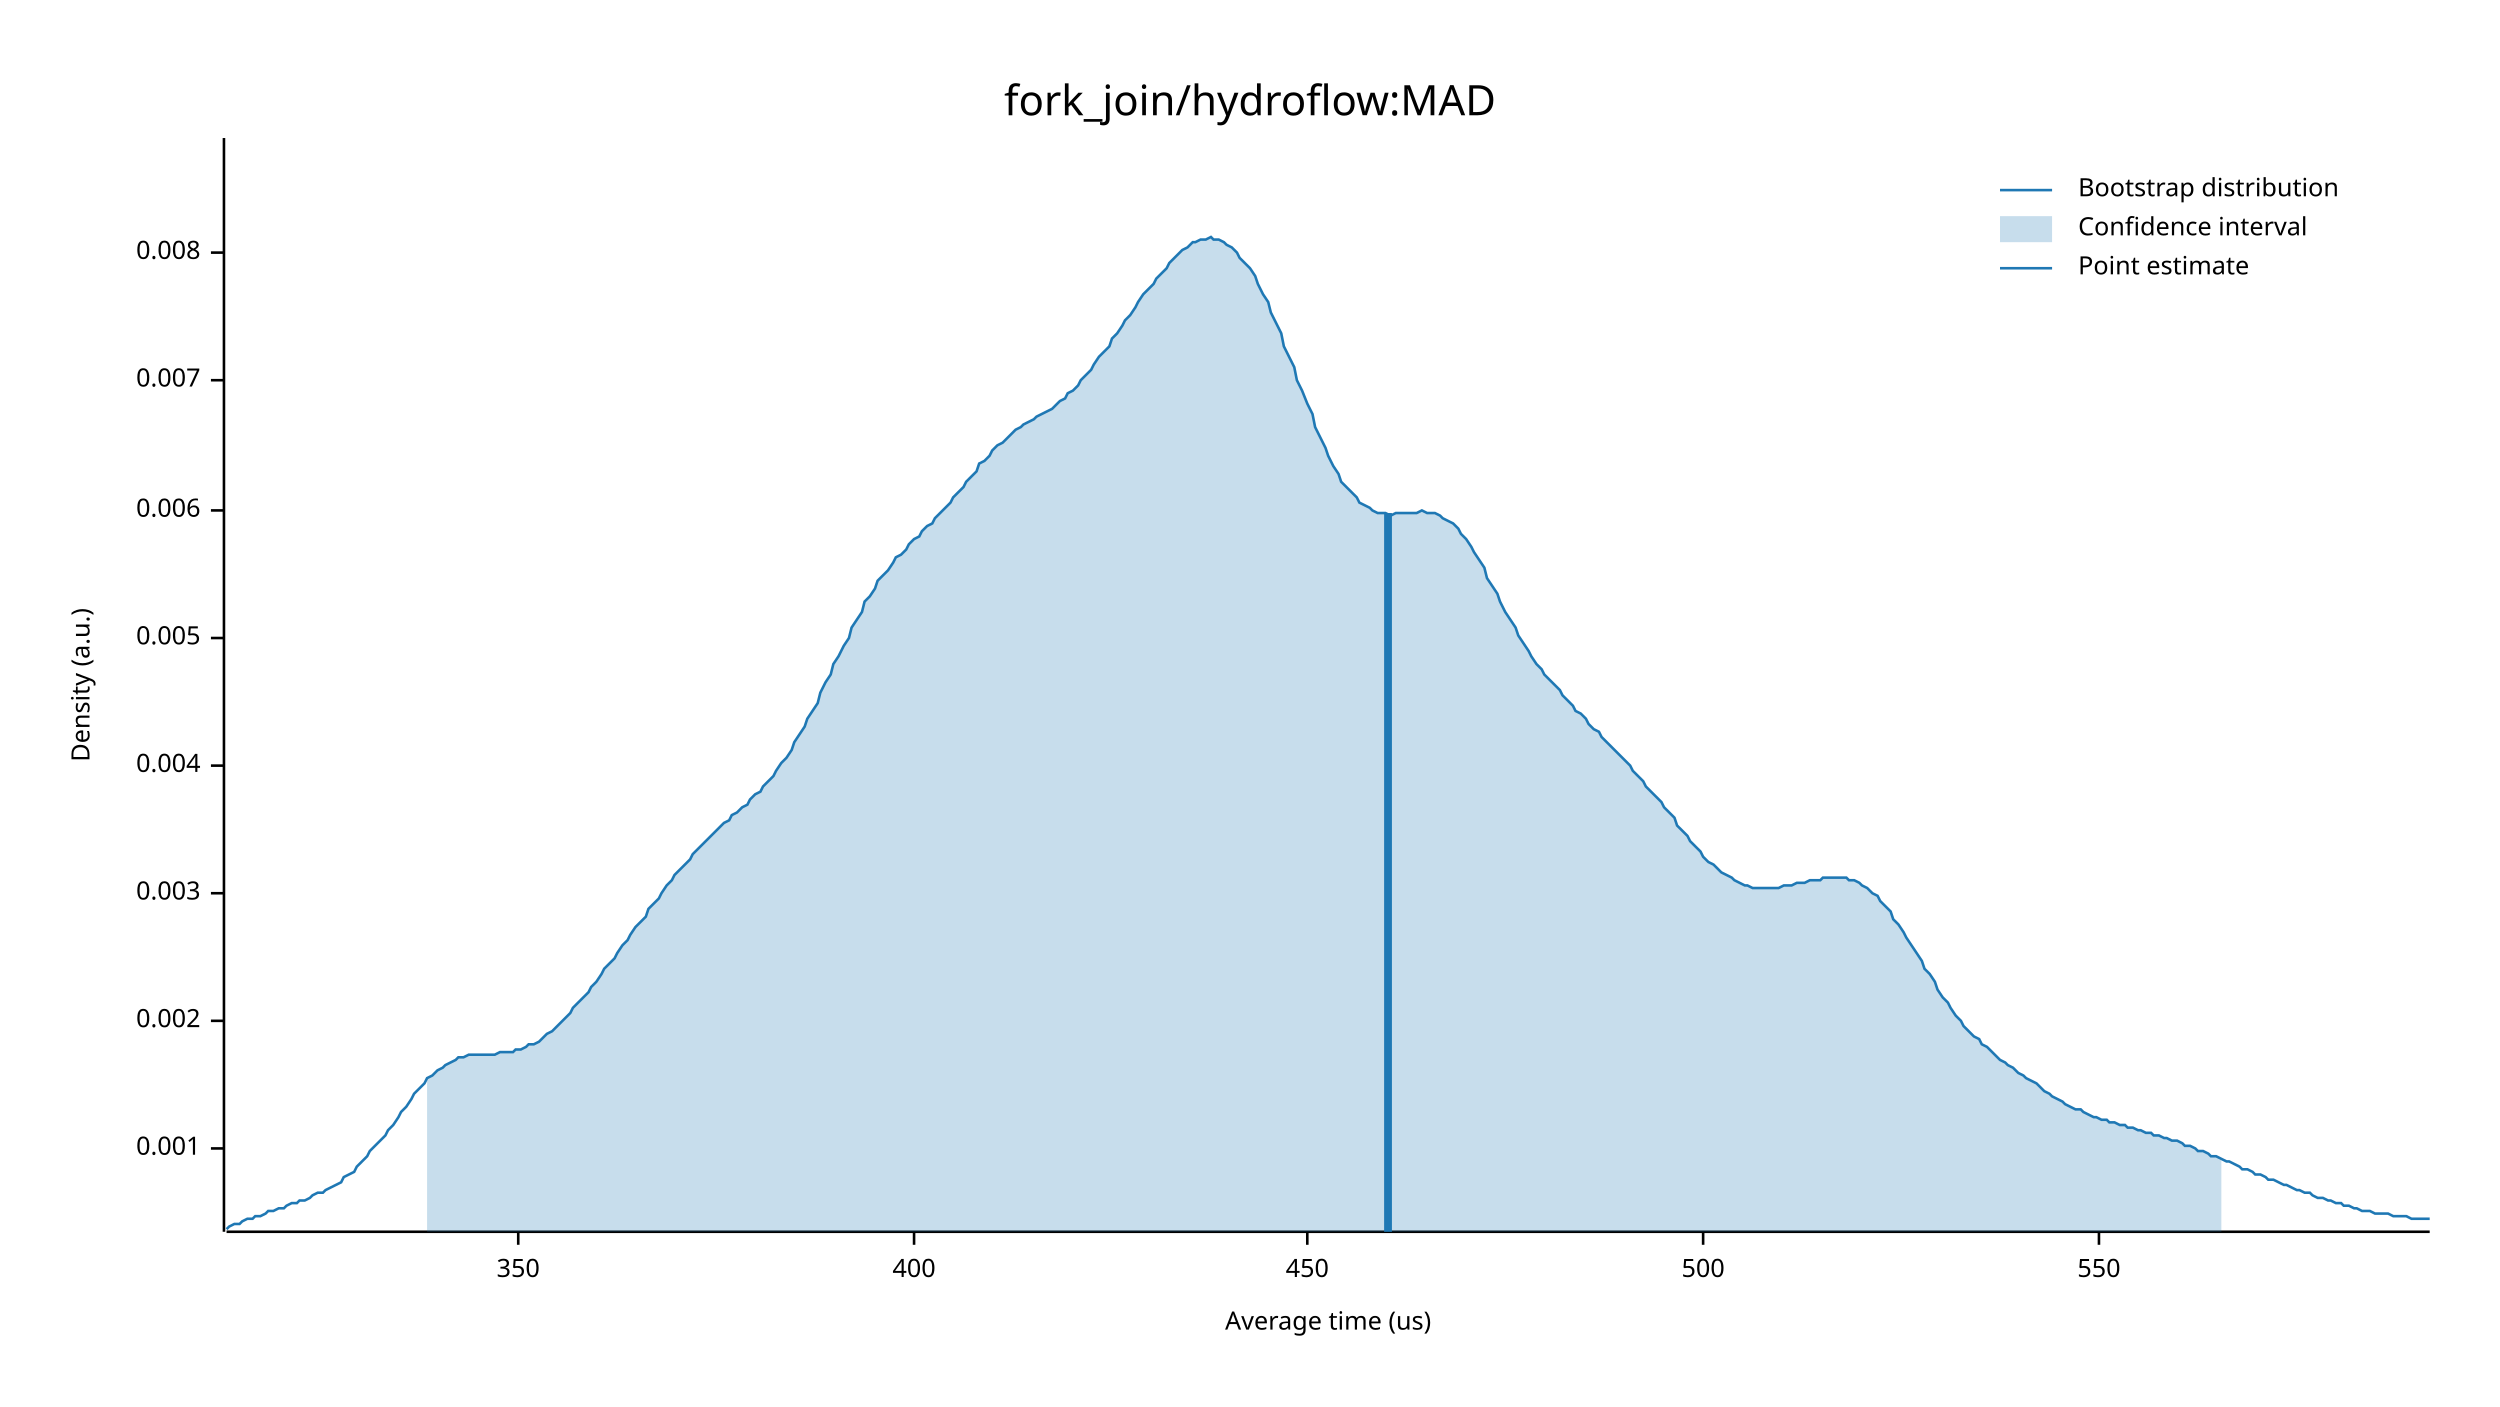
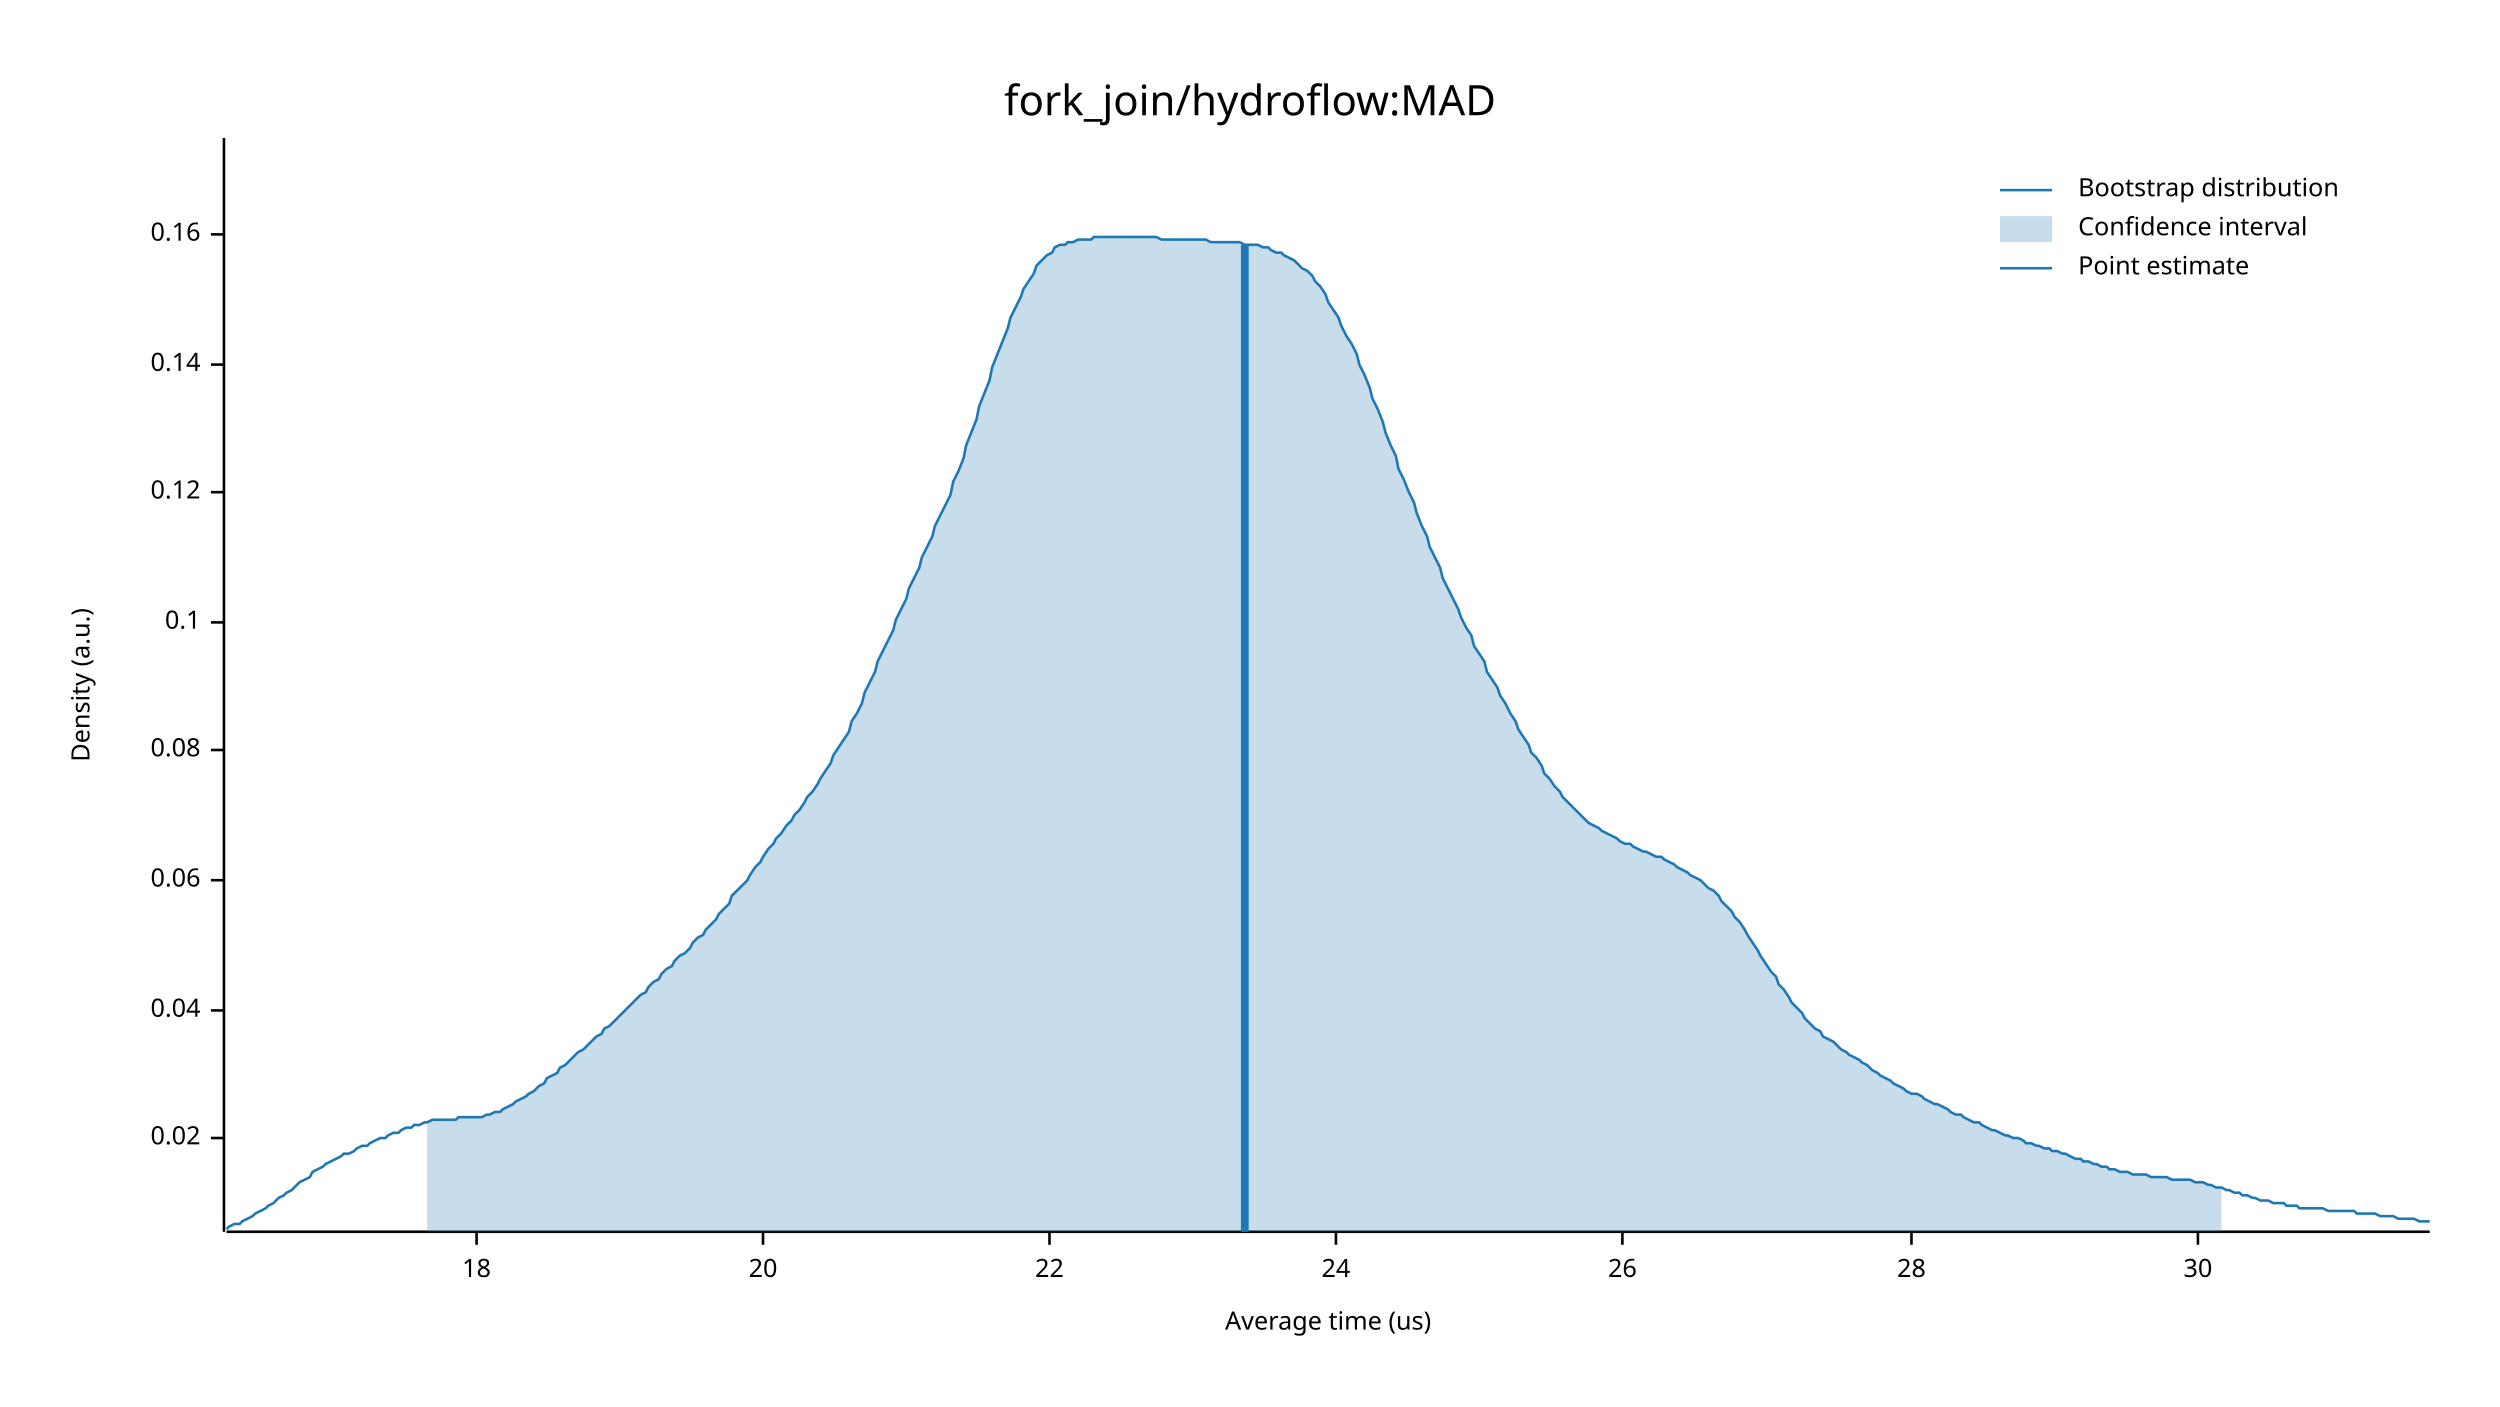
<svg xmlns="http://www.w3.org/2000/svg" width="960" height="540" viewBox="0 0 960 540">
  <text x="480" y="32" dy="0.76em" text-anchor="middle" font-family="sans-serif" font-size="16.129" opacity="1" fill="#000000">
fork_join/hydroflow:MAD
</text>
  <text x="27" y="263" dy="0.76em" text-anchor="middle" font-family="sans-serif" font-size="9.677" opacity="1" fill="#000000" transform="rotate(270, 27, 263)">
Density (a.u.)
</text>
  <text x="510" y="513" dy="-0.5ex" text-anchor="middle" font-family="sans-serif" font-size="9.677" opacity="1" fill="#000000">
Average time (us)
</text>
  <polyline fill="none" opacity="1" stroke="#000000" stroke-width="1" points="86,53 86,473 " />
-   <text x="77" y="441" dy="0.5ex" text-anchor="end" font-family="sans-serif" font-size="9.677" opacity="1" fill="#000000">
- 0.001
+   <text x="77" y="437" dy="0.5ex" text-anchor="end" font-family="sans-serif" font-size="9.677" opacity="1" fill="#000000">
+ 0.02
</text>
-   <polyline fill="none" opacity="1" stroke="#000000" stroke-width="1" points="81,441 86,441 " />
-   <text x="77" y="392" dy="0.5ex" text-anchor="end" font-family="sans-serif" font-size="9.677" opacity="1" fill="#000000">
- 0.002
+   <polyline fill="none" opacity="1" stroke="#000000" stroke-width="1" points="81,437 86,437 " />
+   <text x="77" y="388" dy="0.5ex" text-anchor="end" font-family="sans-serif" font-size="9.677" opacity="1" fill="#000000">
+ 0.04
</text>
-   <polyline fill="none" opacity="1" stroke="#000000" stroke-width="1" points="81,392 86,392 " />
-   <text x="77" y="343" dy="0.5ex" text-anchor="end" font-family="sans-serif" font-size="9.677" opacity="1" fill="#000000">
- 0.003
+   <polyline fill="none" opacity="1" stroke="#000000" stroke-width="1" points="81,388 86,388 " />
+   <text x="77" y="338" dy="0.5ex" text-anchor="end" font-family="sans-serif" font-size="9.677" opacity="1" fill="#000000">
+ 0.06
</text>
-   <polyline fill="none" opacity="1" stroke="#000000" stroke-width="1" points="81,343 86,343 " />
-   <text x="77" y="294" dy="0.5ex" text-anchor="end" font-family="sans-serif" font-size="9.677" opacity="1" fill="#000000">
- 0.004
+   <polyline fill="none" opacity="1" stroke="#000000" stroke-width="1" points="81,338 86,338 " />
+   <text x="77" y="288" dy="0.5ex" text-anchor="end" font-family="sans-serif" font-size="9.677" opacity="1" fill="#000000">
+ 0.08
</text>
-   <polyline fill="none" opacity="1" stroke="#000000" stroke-width="1" points="81,294 86,294 " />
-   <text x="77" y="245" dy="0.5ex" text-anchor="end" font-family="sans-serif" font-size="9.677" opacity="1" fill="#000000">
- 0.005
+   <polyline fill="none" opacity="1" stroke="#000000" stroke-width="1" points="81,288 86,288 " />
+   <text x="77" y="239" dy="0.5ex" text-anchor="end" font-family="sans-serif" font-size="9.677" opacity="1" fill="#000000">
+ 0.1
</text>
-   <polyline fill="none" opacity="1" stroke="#000000" stroke-width="1" points="81,245 86,245 " />
-   <text x="77" y="196" dy="0.5ex" text-anchor="end" font-family="sans-serif" font-size="9.677" opacity="1" fill="#000000">
- 0.006
+   <polyline fill="none" opacity="1" stroke="#000000" stroke-width="1" points="81,239 86,239 " />
+   <text x="77" y="189" dy="0.5ex" text-anchor="end" font-family="sans-serif" font-size="9.677" opacity="1" fill="#000000">
+ 0.12
</text>
-   <polyline fill="none" opacity="1" stroke="#000000" stroke-width="1" points="81,196 86,196 " />
-   <text x="77" y="146" dy="0.5ex" text-anchor="end" font-family="sans-serif" font-size="9.677" opacity="1" fill="#000000">
- 0.007
+   <polyline fill="none" opacity="1" stroke="#000000" stroke-width="1" points="81,189 86,189 " />
+   <text x="77" y="140" dy="0.5ex" text-anchor="end" font-family="sans-serif" font-size="9.677" opacity="1" fill="#000000">
+ 0.14
</text>
-   <polyline fill="none" opacity="1" stroke="#000000" stroke-width="1" points="81,146 86,146 " />
-   <text x="77" y="97" dy="0.5ex" text-anchor="end" font-family="sans-serif" font-size="9.677" opacity="1" fill="#000000">
- 0.008
+   <polyline fill="none" opacity="1" stroke="#000000" stroke-width="1" points="81,140 86,140 " />
+   <text x="77" y="90" dy="0.5ex" text-anchor="end" font-family="sans-serif" font-size="9.677" opacity="1" fill="#000000">
+ 0.16
</text>
-   <polyline fill="none" opacity="1" stroke="#000000" stroke-width="1" points="81,97 86,97 " />
+   <polyline fill="none" opacity="1" stroke="#000000" stroke-width="1" points="81,90 86,90 " />
  <polyline fill="none" opacity="1" stroke="#000000" stroke-width="1" points="87,473 933,473 " />
-   <text x="199" y="483" dy="0.76em" text-anchor="middle" font-family="sans-serif" font-size="9.677" opacity="1" fill="#000000">
- 350
+   <text x="183" y="483" dy="0.76em" text-anchor="middle" font-family="sans-serif" font-size="9.677" opacity="1" fill="#000000">
+ 18
</text>
-   <polyline fill="none" opacity="1" stroke="#000000" stroke-width="1" points="199,473 199,478 " />
-   <text x="351" y="483" dy="0.76em" text-anchor="middle" font-family="sans-serif" font-size="9.677" opacity="1" fill="#000000">
- 400
+   <polyline fill="none" opacity="1" stroke="#000000" stroke-width="1" points="183,473 183,478 " />
+   <text x="293" y="483" dy="0.76em" text-anchor="middle" font-family="sans-serif" font-size="9.677" opacity="1" fill="#000000">
+ 20
</text>
-   <polyline fill="none" opacity="1" stroke="#000000" stroke-width="1" points="351,473 351,478 " />
-   <text x="502" y="483" dy="0.76em" text-anchor="middle" font-family="sans-serif" font-size="9.677" opacity="1" fill="#000000">
- 450
+   <polyline fill="none" opacity="1" stroke="#000000" stroke-width="1" points="293,473 293,478 " />
+   <text x="403" y="483" dy="0.76em" text-anchor="middle" font-family="sans-serif" font-size="9.677" opacity="1" fill="#000000">
+ 22
</text>
-   <polyline fill="none" opacity="1" stroke="#000000" stroke-width="1" points="502,473 502,478 " />
-   <text x="654" y="483" dy="0.76em" text-anchor="middle" font-family="sans-serif" font-size="9.677" opacity="1" fill="#000000">
- 500
+   <polyline fill="none" opacity="1" stroke="#000000" stroke-width="1" points="403,473 403,478 " />
+   <text x="513" y="483" dy="0.76em" text-anchor="middle" font-family="sans-serif" font-size="9.677" opacity="1" fill="#000000">
+ 24
</text>
-   <polyline fill="none" opacity="1" stroke="#000000" stroke-width="1" points="654,473 654,478 " />
-   <text x="806" y="483" dy="0.76em" text-anchor="middle" font-family="sans-serif" font-size="9.677" opacity="1" fill="#000000">
- 550
+   <polyline fill="none" opacity="1" stroke="#000000" stroke-width="1" points="513,473 513,478 " />
+   <text x="623" y="483" dy="0.76em" text-anchor="middle" font-family="sans-serif" font-size="9.677" opacity="1" fill="#000000">
+ 26
</text>
-   <polyline fill="none" opacity="1" stroke="#000000" stroke-width="1" points="806,473 806,478 " />
-   <polyline fill="none" opacity="1" stroke="#1F78B4" stroke-width="1" points="87,472 88,471 90,470 92,470 93,469 95,468 97,468 98,467 100,467 102,466 103,465 105,465 107,464 109,464 110,463 112,462 114,462 115,461 117,461 119,460 120,459 122,458 124,458 125,457 127,456 129,455 131,454 132,452 134,451 136,450 137,448 139,446 141,444 142,442 144,440 146,438 148,436 149,434 151,432 153,429 154,427 156,425 158,422 159,420 161,418 163,416 164,414 166,413 168,411 170,410 171,409 173,408 175,407 176,406 178,406 180,405 181,405 183,405 185,405 187,405 188,405 190,405 192,404 193,404 195,404 197,404 198,403 200,403 202,402 203,401 205,401 207,400 209,398 210,397 212,396 214,394 215,393 217,391 219,389 220,387 222,385 224,383 226,381 227,379 229,377 231,374 232,372 234,370 236,368 237,366 239,363 241,361 242,359 244,356 246,354 248,352 249,349 251,347 253,345 254,343 256,340 258,338 259,336 261,334 263,332 265,330 266,328 268,326 270,324 271,323 273,321 275,319 276,318 278,316 280,315 281,313 283,312 285,310 287,309 288,307 290,305 292,304 293,302 295,300 297,298 298,296 300,293 302,291 304,288 305,285 307,282 309,279 310,276 312,273 314,270 315,266 317,262 319,259 320,255 322,252 324,248 326,245 327,241 329,238 331,235 332,231 334,229 336,226 337,223 339,221 341,219 343,216 344,214 346,213 348,211 349,209 351,207 353,206 354,204 356,202 358,201 359,199 361,197 363,195 365,193 366,191 368,189 370,187 371,185 373,183 375,181 376,178 378,177 380,175 381,173 383,171 385,170 387,168 388,167 390,165 392,164 393,163 395,162 397,161 398,160 400,159 402,158 404,157 405,156 407,154 409,153 410,151 412,150 414,148 415,146 417,144 419,142 420,140 422,137 424,135 426,133 427,130 429,128 431,125 432,123 434,121 436,118 437,116 439,113 441,111 443,109 444,107 446,105 448,103 449,101 451,99 453,97 454,96 456,95 458,93 459,93 461,92 463,92 465,91 466,92 468,92 470,93 471,94 473,95 475,97 476,99 478,101 480,103 482,106 483,109 485,113 487,116 488,120 490,124 492,128 493,133 495,137 497,141 498,146 500,150 502,155 504,159 505,164 507,168 509,172 510,175 512,179 514,182 515,185 517,187 519,189 521,191 522,193 524,194 526,195 527,196 529,197 531,197 532,197 534,198 536,197 537,197 539,197 541,197 543,197 544,197 546,196 548,197 549,197 551,197 553,198 554,199 556,200 558,201 560,203 561,205 563,207 565,210 566,212 568,215 570,218 571,222 573,225 575,228 576,231 578,235 580,238 582,241 583,244 585,247 587,250 588,252 590,255 592,257 593,259 595,261 597,263 599,265 600,267 602,269 604,271 605,273 607,274 609,276 610,278 612,280 614,281 615,283 617,285 619,287 621,289 622,290 624,292 626,294 627,296 629,298 631,300 632,302 634,304 636,306 638,308 639,310 641,312 643,314 644,317 646,319 648,321 649,323 651,325 653,327 654,329 656,331 658,332 660,334 661,335 663,336 665,337 666,338 668,339 670,340 671,340 673,341 675,341 676,341 678,341 680,341 682,341 683,341 685,340 687,340 688,340 690,339 692,339 693,339 695,338 697,338 699,338 700,337 702,337 704,337 705,337 707,337 709,337 710,338 712,338 714,339 715,340 717,341 719,343 721,344 722,346 724,348 726,350 727,353 729,355 731,358 732,360 734,363 736,366 738,369 739,372 741,374 743,377 744,380 746,383 748,385 749,387 751,390 753,392 754,394 756,396 758,398 760,399 761,401 763,402 765,404 766,405 768,407 770,408 771,409 773,410 775,412 777,413 778,414 780,415 782,416 783,417 785,419 787,420 788,421 790,422 792,423 793,424 795,425 797,426 799,426 800,427 802,428 804,429 805,429 807,430 809,430 810,431 812,431 814,432 816,432 817,433 819,433 821,434 822,434 824,435 826,435 827,436 829,436 831,437 832,437 834,438 836,438 838,439 839,440 841,440 843,441 844,442 846,442 848,443 849,444 851,444 853,445 855,446 856,446 858,447 860,448 861,449 863,449 865,450 866,451 868,451 870,452 871,453 873,453 875,454 877,455 878,455 880,456 882,457 883,457 885,458 887,458 888,459 890,460 892,460 894,461 895,461 897,462 899,462 900,463 902,463 904,464 905,464 907,465 909,465 910,465 912,466 914,466 916,466 917,466 919,467 921,467 922,467 924,467 926,468 927,468 929,468 931,468 933,468 " />
-   <polygon opacity="0.25" fill="#1F78B4" points="164,414 166,413 168,411 170,410 171,409 173,408 175,407 176,406 178,406 180,405 181,405 183,405 185,405 187,405 188,405 190,405 192,404 193,404 195,404 197,404 198,403 200,403 202,402 203,401 205,401 207,400 209,398 210,397 212,396 214,394 215,393 217,391 219,389 220,387 222,385 224,383 226,381 227,379 229,377 231,374 232,372 234,370 236,368 237,366 239,363 241,361 242,359 244,356 246,354 248,352 249,349 251,347 253,345 254,343 256,340 258,338 259,336 261,334 263,332 265,330 266,328 268,326 270,324 271,323 273,321 275,319 276,318 278,316 280,315 281,313 283,312 285,310 287,309 288,307 290,305 292,304 293,302 295,300 297,298 298,296 300,293 302,291 304,288 305,285 307,282 309,279 310,276 312,273 314,270 315,266 317,262 319,259 320,255 322,252 324,248 326,245 327,241 329,238 331,235 332,231 334,229 336,226 337,223 339,221 341,219 343,216 344,214 346,213 348,211 349,209 351,207 353,206 354,204 356,202 358,201 359,199 361,197 363,195 365,193 366,191 368,189 370,187 371,185 373,183 375,181 376,178 378,177 380,175 381,173 383,171 385,170 387,168 388,167 390,165 392,164 393,163 395,162 397,161 398,160 400,159 402,158 404,157 405,156 407,154 409,153 410,151 412,150 414,148 415,146 417,144 419,142 420,140 422,137 424,135 426,133 427,130 429,128 431,125 432,123 434,121 436,118 437,116 439,113 441,111 443,109 444,107 446,105 448,103 449,101 451,99 453,97 454,96 456,95 458,93 459,93 461,92 463,92 465,91 466,92 468,92 470,93 471,94 473,95 475,97 476,99 478,101 480,103 482,106 483,109 485,113 487,116 488,120 490,124 492,128 493,133 495,137 497,141 498,146 500,150 502,155 504,159 505,164 507,168 509,172 510,175 512,179 514,182 515,185 517,187 519,189 521,191 522,193 524,194 526,195 527,196 529,197 531,197 532,197 534,198 536,197 537,197 539,197 541,197 543,197 544,197 546,196 548,197 549,197 551,197 553,198 554,199 556,200 558,201 560,203 561,205 563,207 565,210 566,212 568,215 570,218 571,222 573,225 575,228 576,231 578,235 580,238 582,241 583,244 585,247 587,250 588,252 590,255 592,257 593,259 595,261 597,263 599,265 600,267 602,269 604,271 605,273 607,274 609,276 610,278 612,280 614,281 615,283 617,285 619,287 621,289 622,290 624,292 626,294 627,296 629,298 631,300 632,302 634,304 636,306 638,308 639,310 641,312 643,314 644,317 646,319 648,321 649,323 651,325 653,327 654,329 656,331 658,332 660,334 661,335 663,336 665,337 666,338 668,339 670,340 671,340 673,341 675,341 676,341 678,341 680,341 682,341 683,341 685,340 687,340 688,340 690,339 692,339 693,339 695,338 697,338 699,338 700,337 702,337 704,337 705,337 707,337 709,337 710,338 712,338 714,339 715,340 717,341 719,343 721,344 722,346 724,348 726,350 727,353 729,355 731,358 732,360 734,363 736,366 738,369 739,372 741,374 743,377 744,380 746,383 748,385 749,387 751,390 753,392 754,394 756,396 758,398 760,399 761,401 763,402 765,404 766,405 768,407 770,408 771,409 773,410 775,412 777,413 778,414 780,415 782,416 783,417 785,419 787,420 788,421 790,422 792,423 793,424 795,425 797,426 799,426 800,427 802,428 804,429 805,429 807,430 809,430 810,431 812,431 814,432 816,432 817,433 819,433 821,434 822,434 824,435 826,435 827,436 829,436 831,437 832,437 834,438 836,438 838,439 839,440 841,440 843,441 844,442 846,442 848,443 849,444 851,444 853,445 853,473 164,473 " />
-   <polyline fill="none" opacity="1" stroke="#1F78B4" stroke-width="3" points="533,473 533,197 " />
+   <polyline fill="none" opacity="1" stroke="#000000" stroke-width="1" points="623,473 623,478 " />
+   <text x="734" y="483" dy="0.76em" text-anchor="middle" font-family="sans-serif" font-size="9.677" opacity="1" fill="#000000">
+ 28
+ </text>
+   <polyline fill="none" opacity="1" stroke="#000000" stroke-width="1" points="734,473 734,478 " />
+   <text x="844" y="483" dy="0.76em" text-anchor="middle" font-family="sans-serif" font-size="9.677" opacity="1" fill="#000000">
+ 30
+ </text>
+   <polyline fill="none" opacity="1" stroke="#000000" stroke-width="1" points="844,473 844,478 " />
+   <polyline fill="none" opacity="1" stroke="#1F78B4" stroke-width="1" points="87,472 88,471 90,470 92,470 93,469 95,468 97,467 98,466 100,465 102,464 103,463 105,462 107,460 109,459 110,458 112,457 114,455 115,454 117,453 119,452 120,450 122,449 124,448 125,447 127,446 129,445 131,444 132,443 134,443 136,442 137,441 139,440 141,440 142,439 144,438 146,437 148,437 149,436 151,435 153,435 154,434 156,433 158,433 159,432 161,432 163,431 164,431 166,430 168,430 170,430 171,430 173,430 175,430 176,429 178,429 180,429 181,429 183,429 185,429 187,428 188,428 190,427 192,427 193,426 195,425 197,424 198,423 200,422 202,421 203,420 205,419 207,417 209,416 210,414 212,413 214,412 215,410 217,409 219,407 220,406 222,404 224,403 226,401 227,400 229,398 231,397 232,395 234,394 236,392 237,391 239,389 241,387 242,386 244,384 246,382 248,381 249,379 251,377 253,376 254,374 256,372 258,371 259,369 261,367 263,366 265,364 266,362 268,360 270,359 271,357 273,355 275,353 276,351 278,349 280,347 281,344 283,342 285,340 287,338 288,336 290,333 292,331 293,329 295,326 297,324 298,322 300,320 302,317 304,315 305,313 307,311 309,308 310,306 312,304 314,301 315,299 317,296 319,293 320,290 322,287 324,284 326,281 327,277 329,274 331,270 332,266 334,262 336,258 337,254 339,250 341,246 343,242 344,238 346,234 348,230 349,226 351,222 353,218 354,214 356,210 358,206 359,202 361,198 363,194 365,190 366,185 368,181 370,176 371,171 373,166 375,161 376,156 378,151 380,146 381,141 383,136 385,131 387,126 388,122 390,118 392,114 393,111 395,108 397,105 398,102 400,100 402,98 404,97 405,95 407,94 409,94 410,93 412,93 414,92 415,92 417,92 419,92 420,91 422,91 424,91 426,91 427,91 429,91 431,91 432,91 434,91 436,91 437,91 439,91 441,91 443,91 444,91 446,92 448,92 449,92 451,92 453,92 454,92 456,92 458,92 459,92 461,92 463,92 465,93 466,93 468,93 470,93 471,93 473,93 475,93 476,93 478,94 480,94 482,94 483,94 485,95 487,95 488,96 490,97 492,97 493,98 495,99 497,100 498,101 500,103 502,104 504,106 505,108 507,110 509,113 510,116 512,119 514,122 515,125 517,129 519,132 521,136 522,140 524,144 526,149 527,153 529,157 531,162 532,166 534,171 536,175 537,180 539,184 541,189 543,193 544,197 546,202 548,206 549,210 551,214 553,218 554,222 556,226 558,230 560,234 561,237 563,241 565,244 566,248 568,251 570,254 571,258 573,261 575,264 576,267 578,270 580,274 582,277 583,280 585,283 587,286 588,289 590,291 592,294 593,297 595,299 597,302 599,304 600,306 602,308 604,310 605,311 607,313 609,315 610,316 612,317 614,318 615,319 617,320 619,321 621,322 622,323 624,324 626,324 627,325 629,326 631,327 632,327 634,328 636,329 638,329 639,330 641,331 643,332 644,333 646,334 648,335 649,336 651,337 653,338 654,339 656,341 658,342 660,344 661,346 663,348 665,350 666,352 668,354 670,357 671,359 673,362 675,365 676,367 678,370 680,373 682,375 683,378 685,380 687,383 688,385 690,387 692,389 693,391 695,393 697,395 699,396 700,398 702,399 704,400 705,401 707,403 709,404 710,405 712,406 714,407 715,408 717,409 719,411 721,412 722,413 724,414 726,415 727,416 729,417 731,418 732,419 734,420 736,420 738,421 739,422 741,423 743,424 744,424 746,425 748,426 749,427 751,428 753,428 754,429 756,430 758,431 760,431 761,432 763,433 765,434 766,434 768,435 770,436 771,436 773,437 775,437 777,438 778,439 780,439 782,440 783,440 785,441 787,441 788,442 790,442 792,443 793,443 795,444 797,445 799,445 800,446 802,446 804,447 805,447 807,448 809,448 810,449 812,449 814,450 816,450 817,450 819,451 821,451 822,451 824,451 826,452 827,452 829,452 831,452 832,452 834,453 836,453 838,453 839,453 841,453 843,454 844,454 846,454 848,455 849,455 851,456 853,456 855,457 856,457 858,458 860,458 861,459 863,459 865,460 866,460 868,461 870,461 871,461 873,462 875,462 877,462 878,463 880,463 882,463 883,464 885,464 887,464 888,464 890,464 892,464 894,465 895,465 897,465 899,465 900,465 902,465 904,465 905,466 907,466 909,466 910,466 912,466 914,467 916,467 917,467 919,467 921,468 922,468 924,468 926,468 927,468 929,469 931,469 933,469 " />
+   <polygon opacity="0.25" fill="#1F78B4" points="164,431 166,430 168,430 170,430 171,430 173,430 175,430 176,429 178,429 180,429 181,429 183,429 185,429 187,428 188,428 190,427 192,427 193,426 195,425 197,424 198,423 200,422 202,421 203,420 205,419 207,417 209,416 210,414 212,413 214,412 215,410 217,409 219,407 220,406 222,404 224,403 226,401 227,400 229,398 231,397 232,395 234,394 236,392 237,391 239,389 241,387 242,386 244,384 246,382 248,381 249,379 251,377 253,376 254,374 256,372 258,371 259,369 261,367 263,366 265,364 266,362 268,360 270,359 271,357 273,355 275,353 276,351 278,349 280,347 281,344 283,342 285,340 287,338 288,336 290,333 292,331 293,329 295,326 297,324 298,322 300,320 302,317 304,315 305,313 307,311 309,308 310,306 312,304 314,301 315,299 317,296 319,293 320,290 322,287 324,284 326,281 327,277 329,274 331,270 332,266 334,262 336,258 337,254 339,250 341,246 343,242 344,238 346,234 348,230 349,226 351,222 353,218 354,214 356,210 358,206 359,202 361,198 363,194 365,190 366,185 368,181 370,176 371,171 373,166 375,161 376,156 378,151 380,146 381,141 383,136 385,131 387,126 388,122 390,118 392,114 393,111 395,108 397,105 398,102 400,100 402,98 404,97 405,95 407,94 409,94 410,93 412,93 414,92 415,92 417,92 419,92 420,91 422,91 424,91 426,91 427,91 429,91 431,91 432,91 434,91 436,91 437,91 439,91 441,91 443,91 444,91 446,92 448,92 449,92 451,92 453,92 454,92 456,92 458,92 459,92 461,92 463,92 465,93 466,93 468,93 470,93 471,93 473,93 475,93 476,93 478,94 480,94 482,94 483,94 485,95 487,95 488,96 490,97 492,97 493,98 495,99 497,100 498,101 500,103 502,104 504,106 505,108 507,110 509,113 510,116 512,119 514,122 515,125 517,129 519,132 521,136 522,140 524,144 526,149 527,153 529,157 531,162 532,166 534,171 536,175 537,180 539,184 541,189 543,193 544,197 546,202 548,206 549,210 551,214 553,218 554,222 556,226 558,230 560,234 561,237 563,241 565,244 566,248 568,251 570,254 571,258 573,261 575,264 576,267 578,270 580,274 582,277 583,280 585,283 587,286 588,289 590,291 592,294 593,297 595,299 597,302 599,304 600,306 602,308 604,310 605,311 607,313 609,315 610,316 612,317 614,318 615,319 617,320 619,321 621,322 622,323 624,324 626,324 627,325 629,326 631,327 632,327 634,328 636,329 638,329 639,330 641,331 643,332 644,333 646,334 648,335 649,336 651,337 653,338 654,339 656,341 658,342 660,344 661,346 663,348 665,350 666,352 668,354 670,357 671,359 673,362 675,365 676,367 678,370 680,373 682,375 683,378 685,380 687,383 688,385 690,387 692,389 693,391 695,393 697,395 699,396 700,398 702,399 704,400 705,401 707,403 709,404 710,405 712,406 714,407 715,408 717,409 719,411 721,412 722,413 724,414 726,415 727,416 729,417 731,418 732,419 734,420 736,420 738,421 739,422 741,423 743,424 744,424 746,425 748,426 749,427 751,428 753,428 754,429 756,430 758,431 760,431 761,432 763,433 765,434 766,434 768,435 770,436 771,436 773,437 775,437 777,438 778,439 780,439 782,440 783,440 785,441 787,441 788,442 790,442 792,443 793,443 795,444 797,445 799,445 800,446 802,446 804,447 805,447 807,448 809,448 810,449 812,449 814,450 816,450 817,450 819,451 821,451 822,451 824,451 826,452 827,452 829,452 831,452 832,452 834,453 836,453 838,453 839,453 841,453 843,454 844,454 846,454 848,455 849,455 851,456 853,456 853,473 164,473 " />
+   <polyline fill="none" opacity="1" stroke="#1F78B4" stroke-width="3" points="478,473 478,94 " />
  <text x="798" y="68" dy="0.76em" text-anchor="start" font-family="sans-serif" font-size="9.677" opacity="1" fill="#000000">
Bootstrap distribution
</text>
  <text x="798" y="83" dy="0.76em" text-anchor="start" font-family="sans-serif" font-size="9.677" opacity="1" fill="#000000">
Confidence interval
</text>
  <text x="798" y="98" dy="0.76em" text-anchor="start" font-family="sans-serif" font-size="9.677" opacity="1" fill="#000000">
Point estimate
</text>
  <polyline fill="none" opacity="1" stroke="#1F78B4" stroke-width="1" points="768,73 788,73 " />
  <rect x="768" y="83" width="20" height="10" opacity="0.25" fill="#1F78B4" stroke="none" />
  <polyline fill="none" opacity="1" stroke="#1F78B4" stroke-width="1" points="768,103 788,103 " />
</svg>
